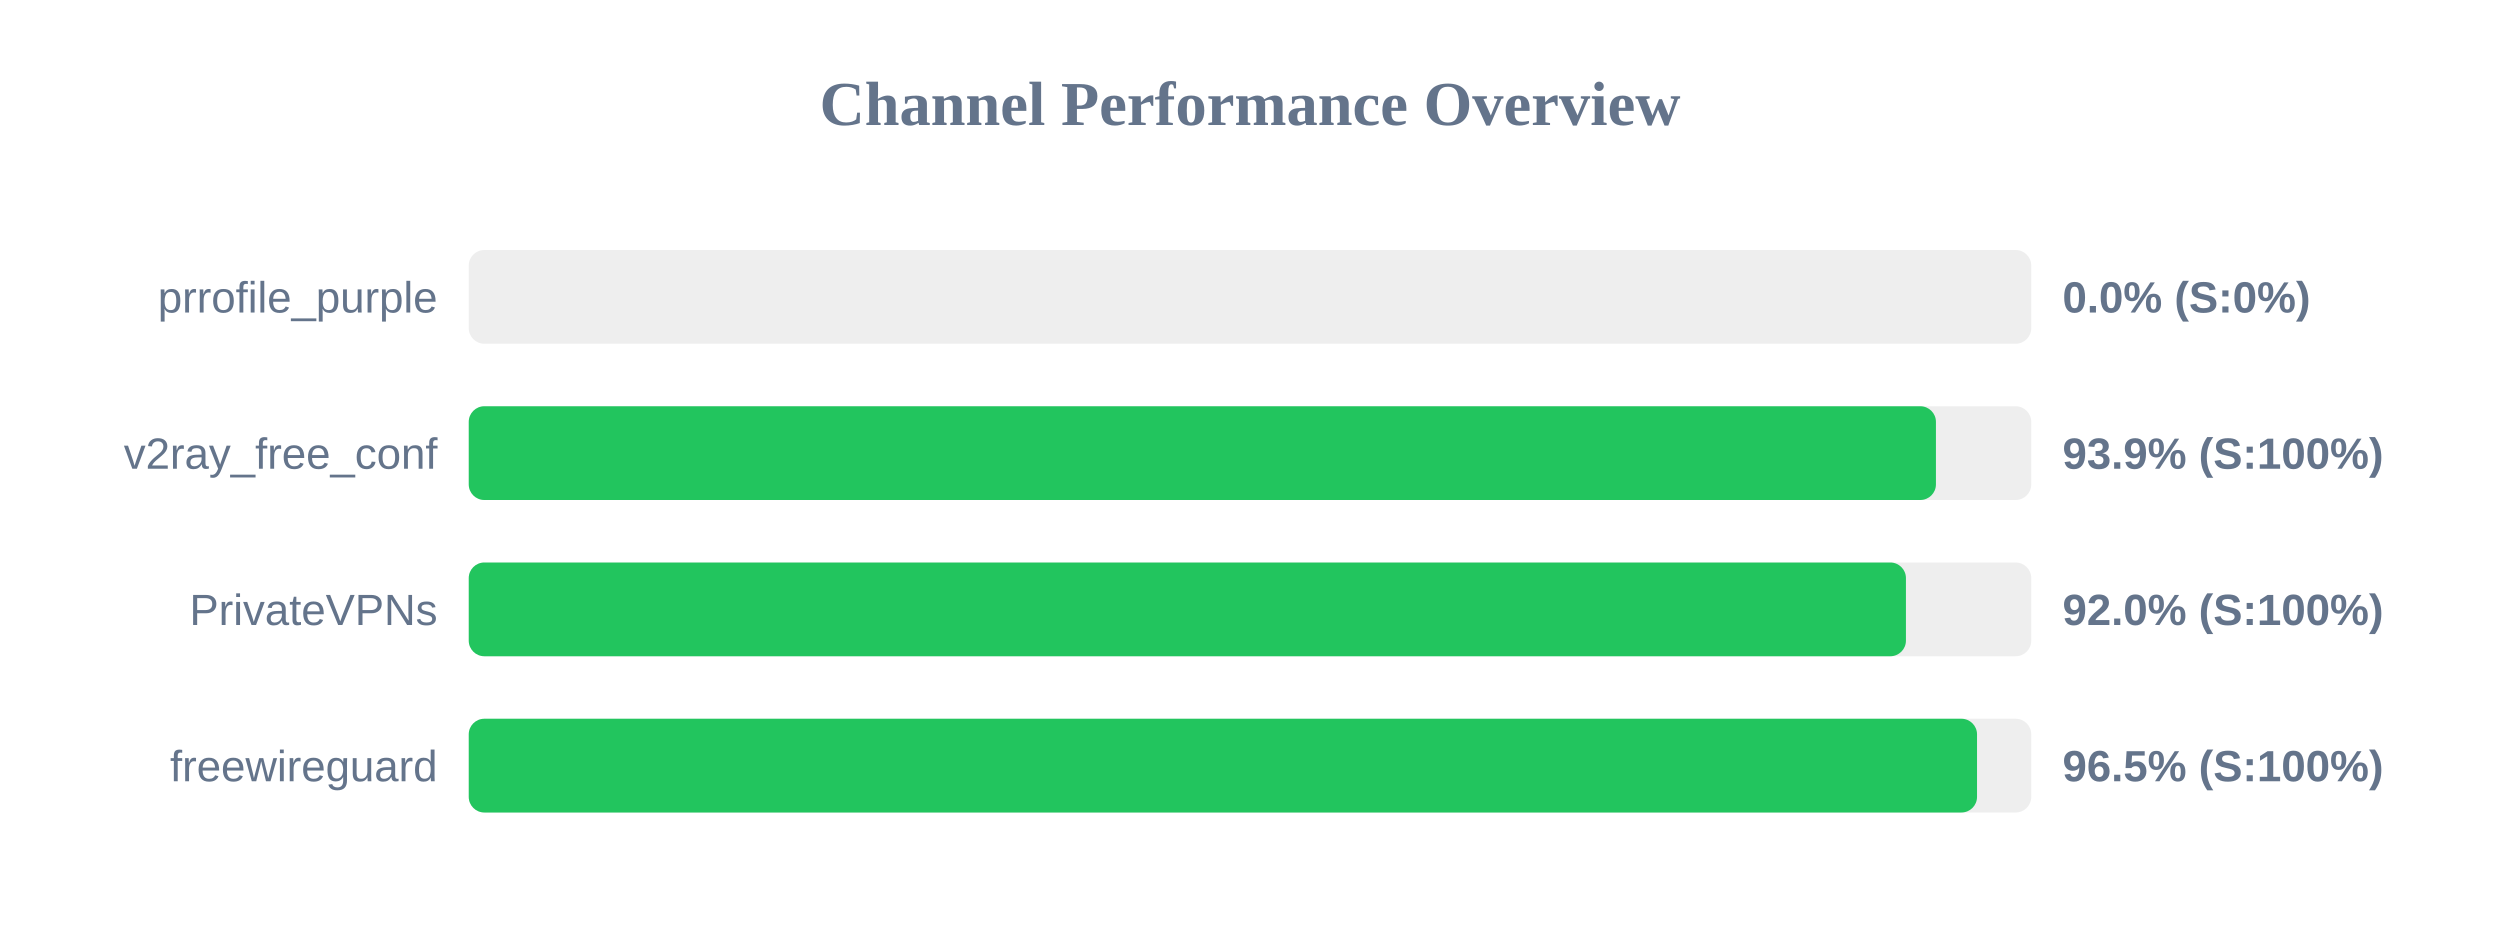
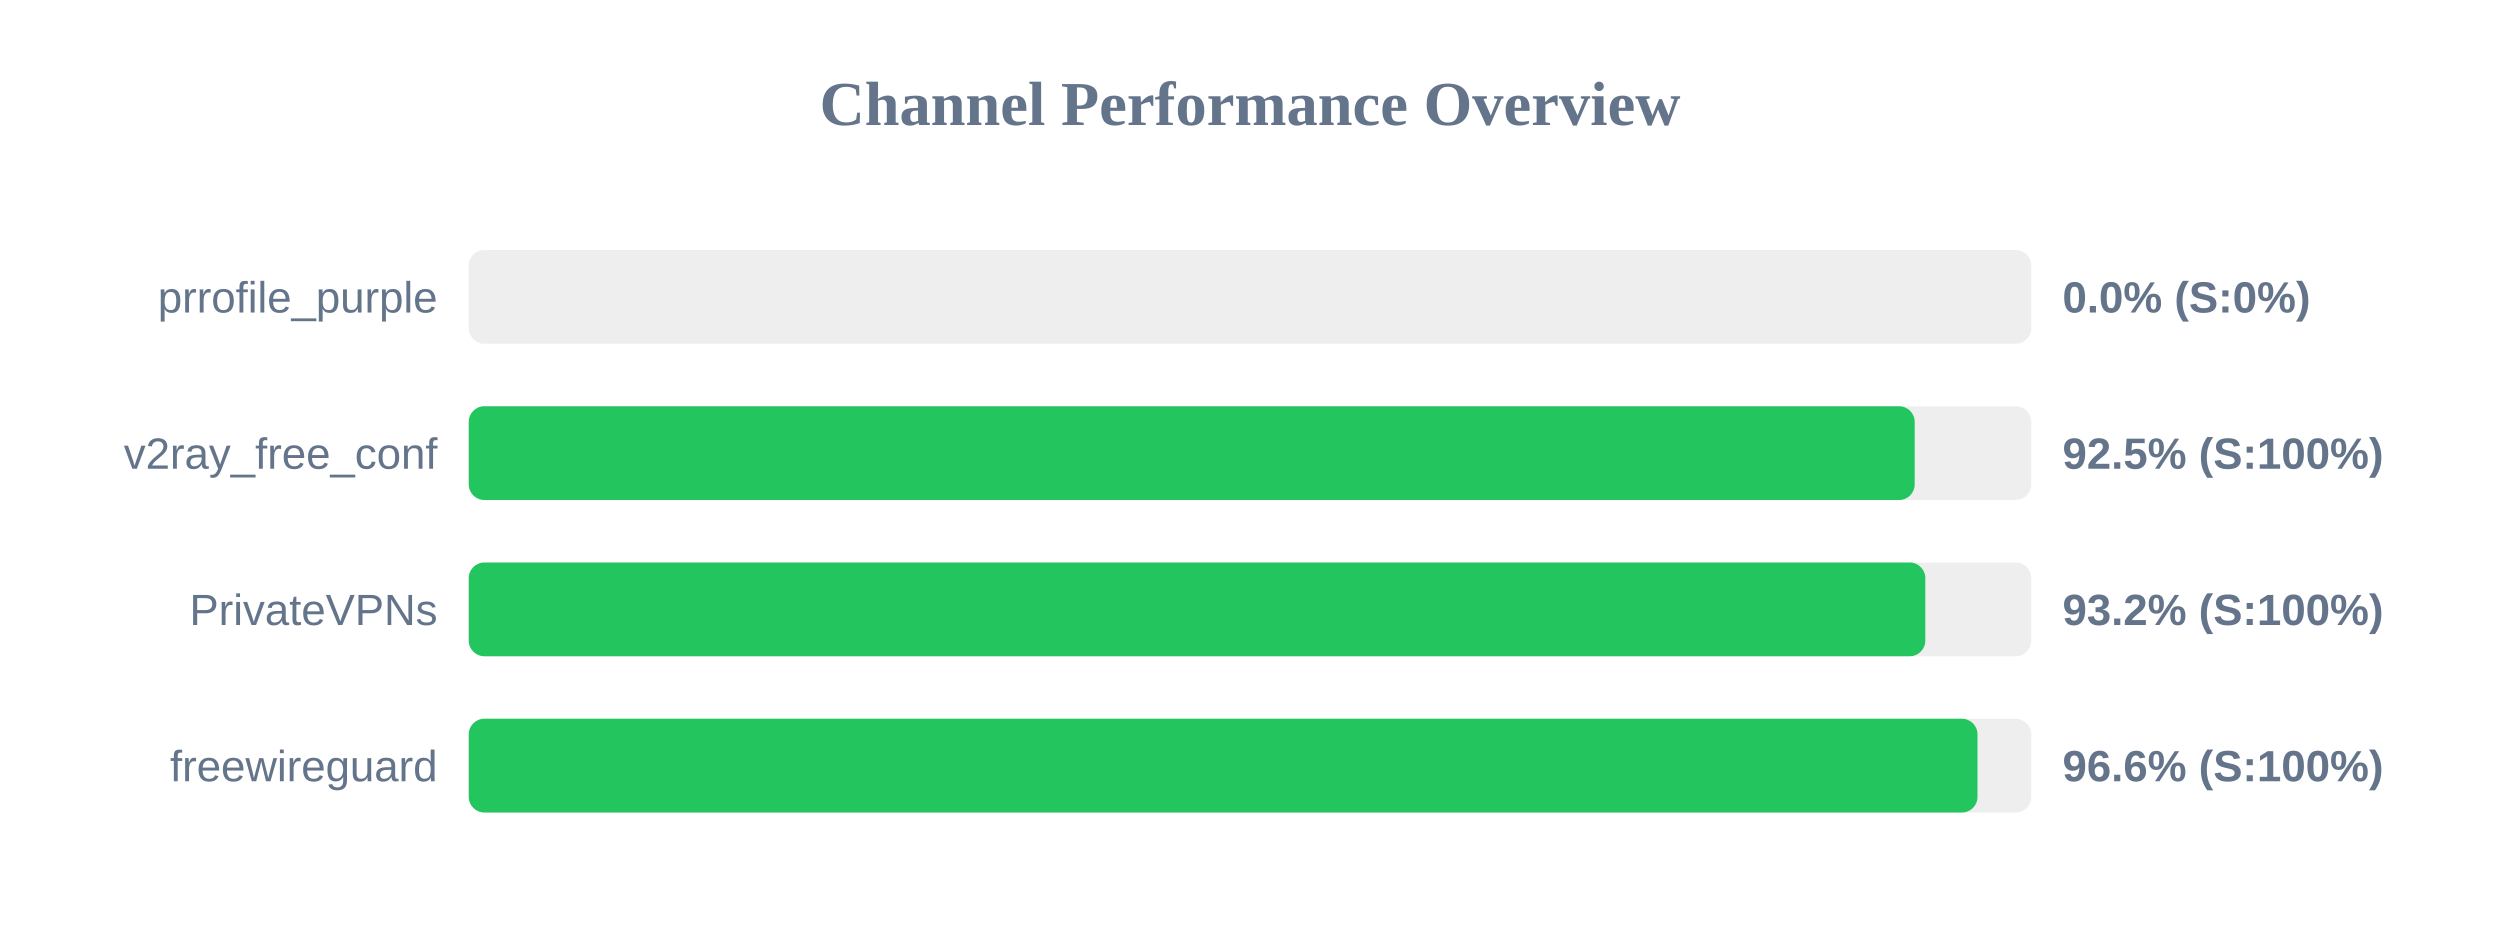
<svg xmlns="http://www.w3.org/2000/svg" width="800" height="300" version="1.1">
  <style>
        .row { font: 14px Arial; fill: #64748b; }
        .score { font: bold 14px Arial; fill: #64748b; }
    </style>
  <text x="400" y="40" text-anchor="middle" font-size="20px" font-weight="bold" fill="#64748b">Channel Performance Overview</text>
  <rect x="150" y="80" width="500" height="30" fill="#eee" rx="5" />
  <rect x="150" y="80" width="0.0" height="30" fill="#ef4444" rx="5" />
  <text x="140" y="100" text-anchor="end" class="row">prrofile_purple</text>
  <text x="660" y="100" text-anchor="start" class="score">0.0% (S:0%)</text>
  <rect x="150" y="130" width="500" height="30" fill="#eee" rx="5" />
-   <rect x="150" y="130" width="469.5" height="30" fill="#22c55e" rx="5" />
+   <rect x="150" y="130" width="462.7" height="30" fill="#22c55e" rx="5" />
  <text x="140" y="150" text-anchor="end" class="row">v2ray_free_conf</text>
-   <text x="660" y="150" text-anchor="start" class="score">93.9% (S:100%)</text>
+   <text x="660" y="150" text-anchor="start" class="score">92.5% (S:100%)</text>
  <rect x="150" y="180" width="500" height="30" fill="#eee" rx="5" />
-   <rect x="150" y="180" width="459.9" height="30" fill="#22c55e" rx="5" />
+   <rect x="150" y="180" width="466.1" height="30" fill="#22c55e" rx="5" />
  <text x="140" y="200" text-anchor="end" class="row">PrivateVPNs</text>
-   <text x="660" y="200" text-anchor="start" class="score">92.0% (S:100%)</text>
+   <text x="660" y="200" text-anchor="start" class="score">93.2% (S:100%)</text>
  <rect x="150" y="230" width="500" height="30" fill="#eee" rx="5" />
-   <rect x="150" y="230" width="482.65" height="30" fill="#22c55e" rx="5" />
+   <rect x="150" y="230" width="482.8" height="30" fill="#22c55e" rx="5" />
  <text x="140" y="250" text-anchor="end" class="row">freewireguard</text>
-   <text x="660" y="250" text-anchor="start" class="score">96.5% (S:100%)</text>
+   <text x="660" y="250" text-anchor="start" class="score">96.6% (S:100%)</text>
</svg>
